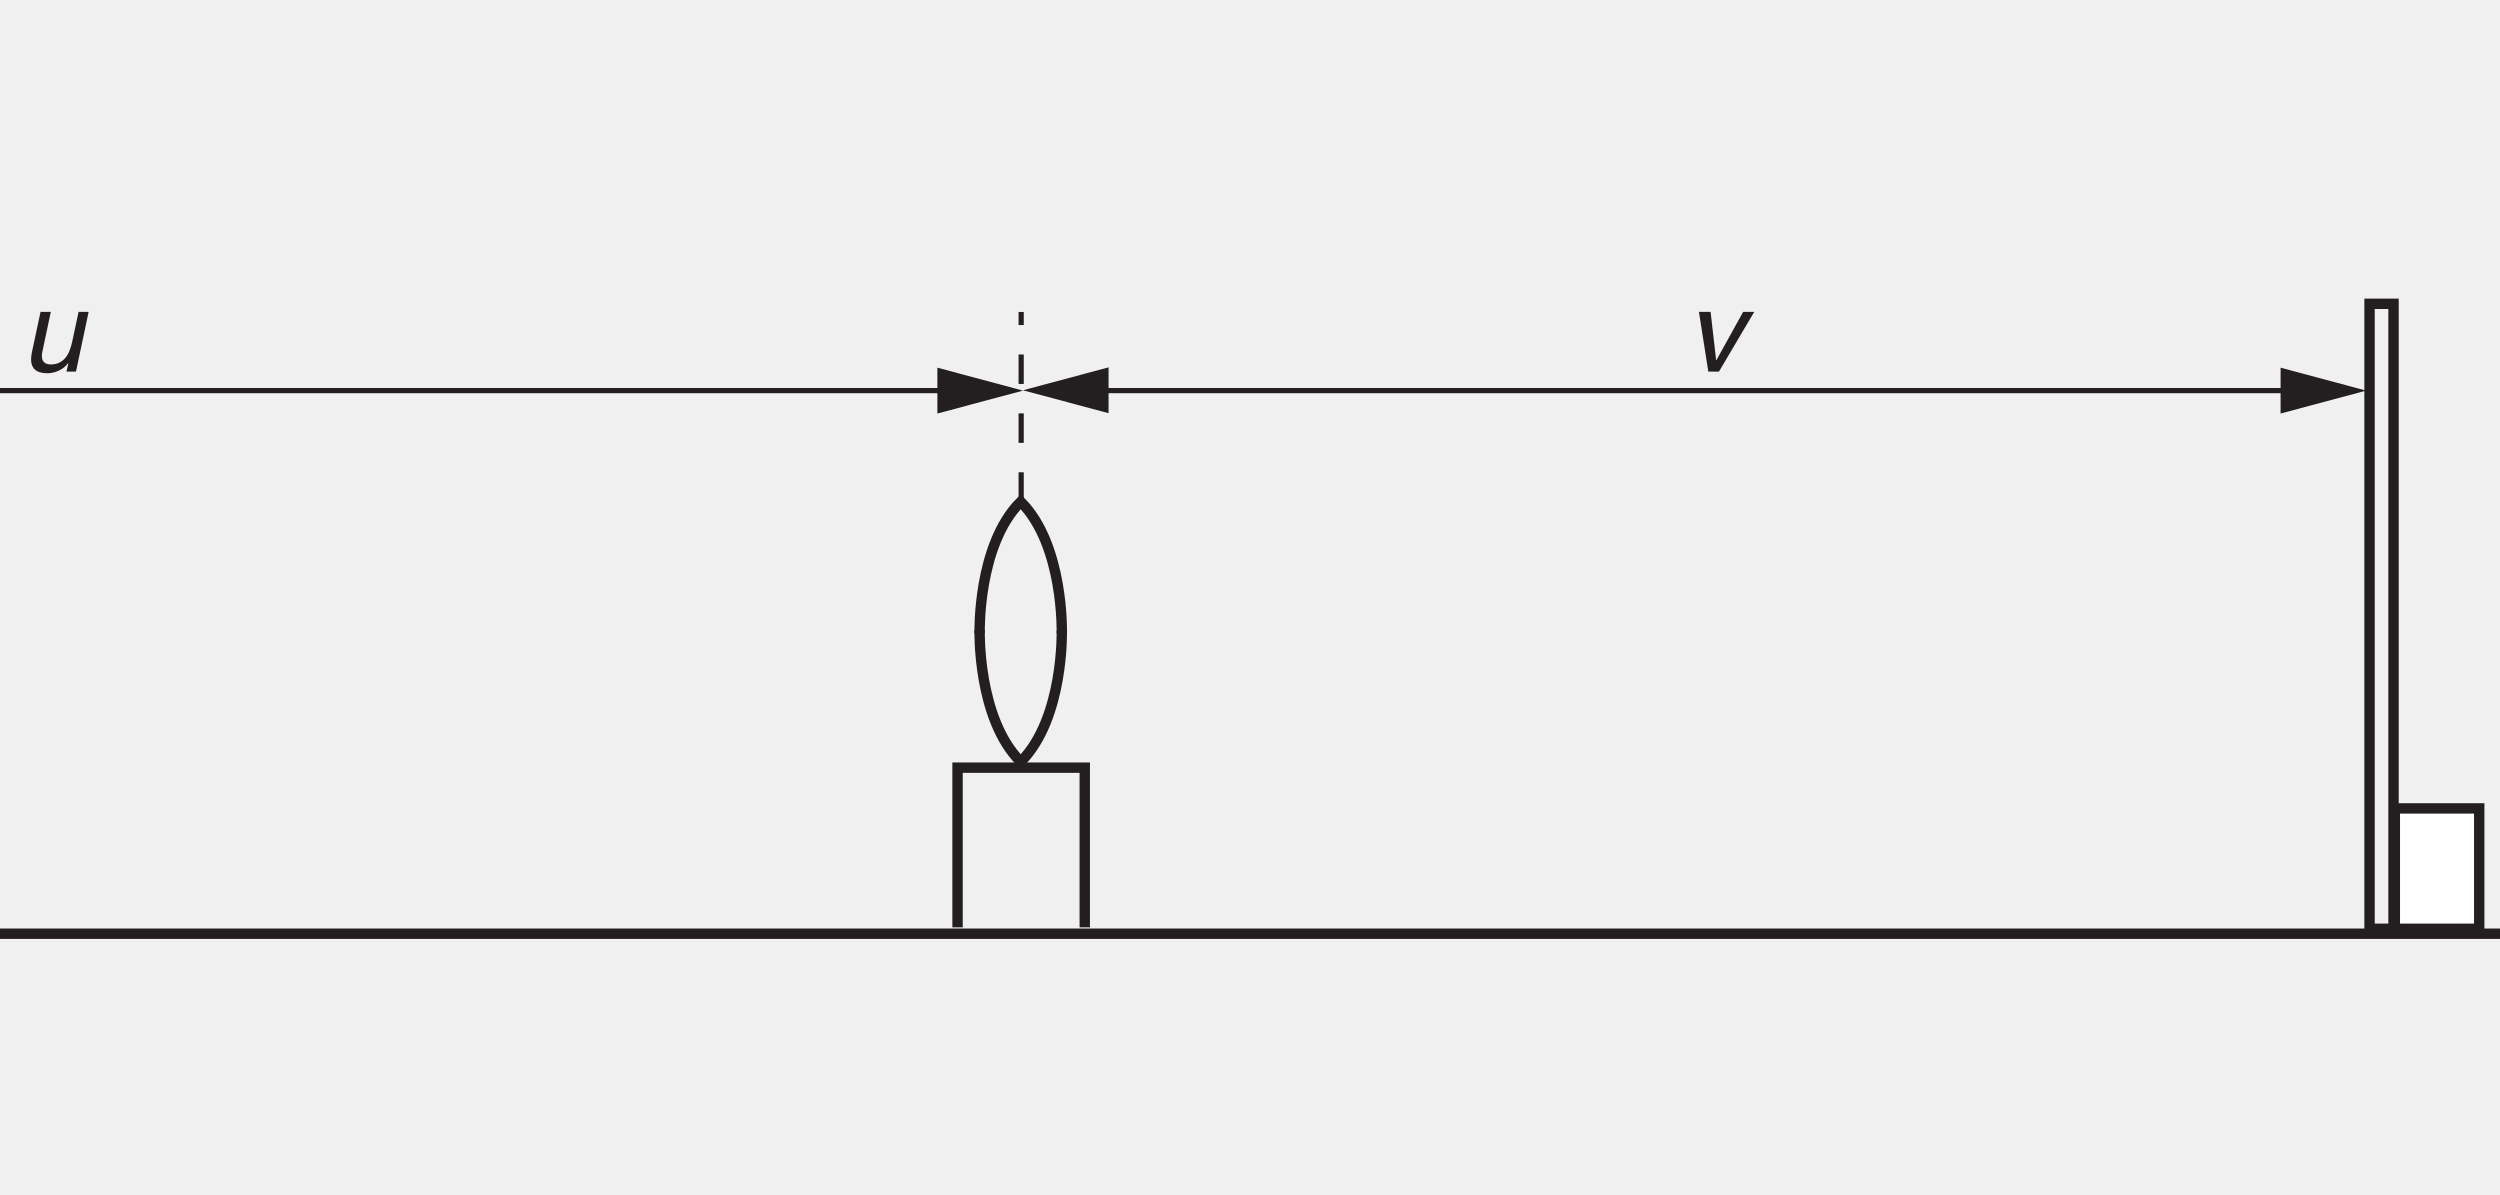
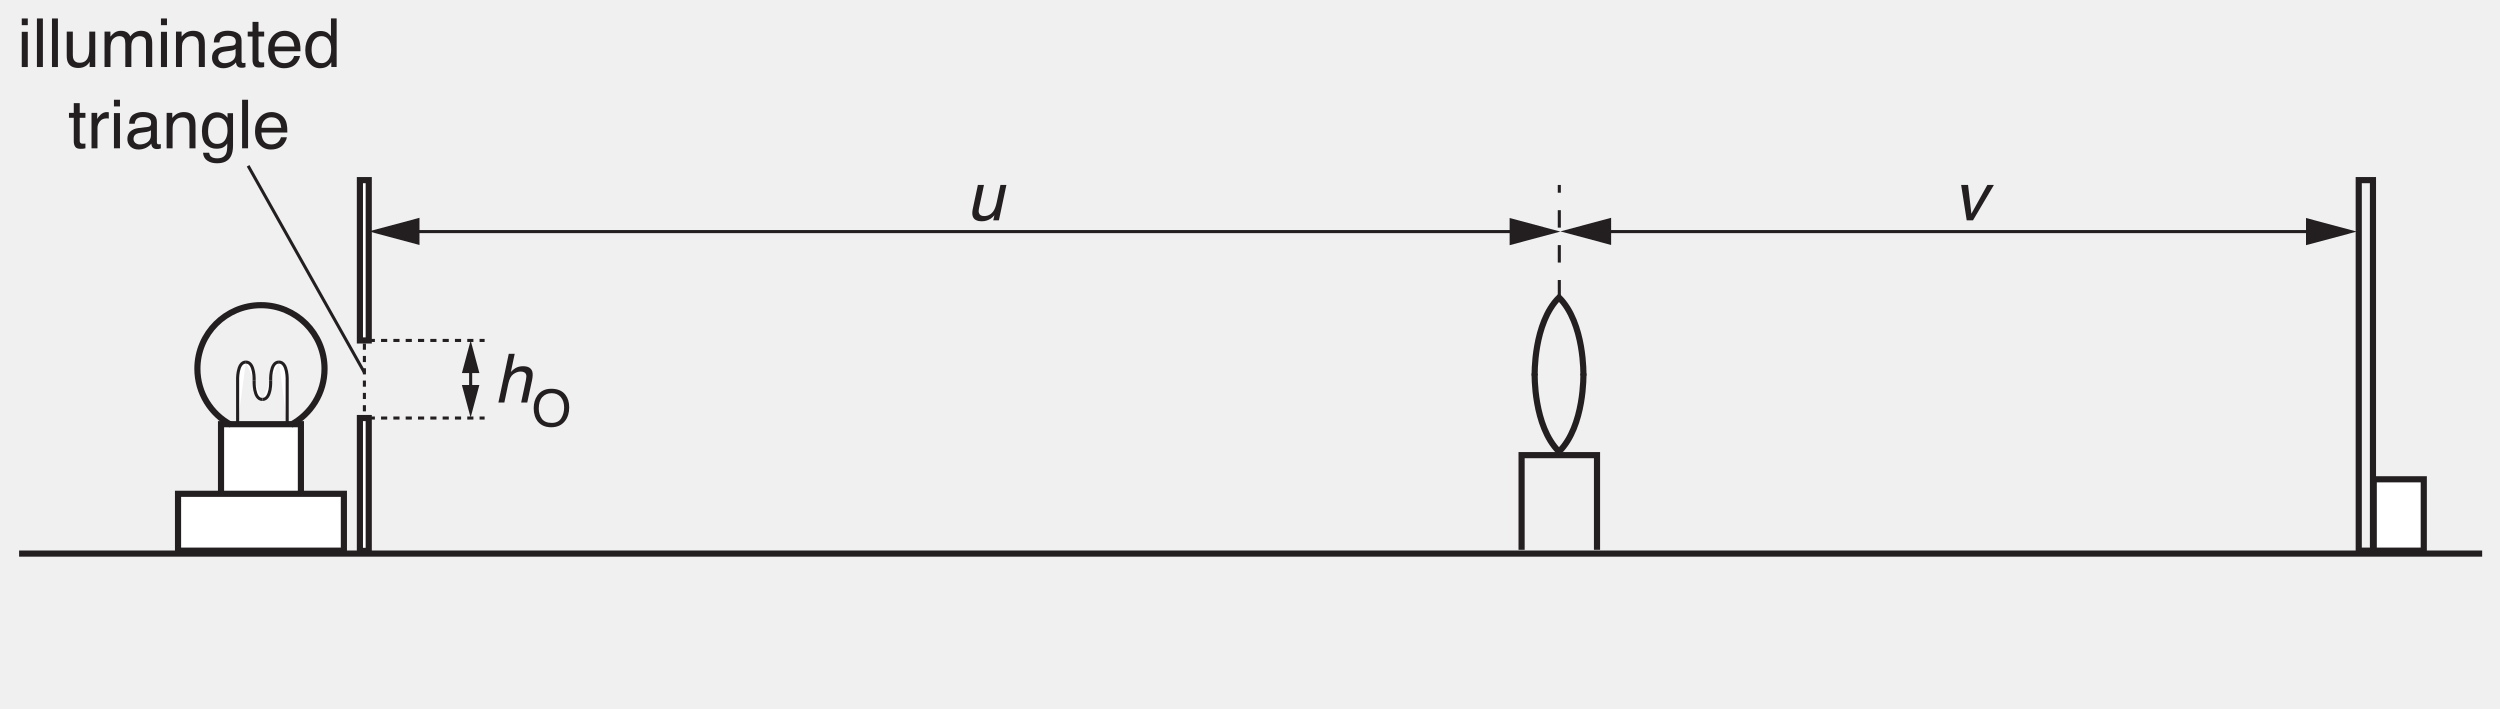
- <svg xmlns="http://www.w3.org/2000/svg" xmlns:xlink="http://www.w3.org/1999/xlink" data-id="0625_2020MJ_53_q03bi_fig3-2" data-width-mm="84.92" data-height-mm="40.58" data-measure="true" data-source="0625/53 MJ 2020 p9" version="1.1" width="240.713" height="115.041" viewBox="0 0 240.713 115.041">
+ <svg xmlns="http://www.w3.org/2000/svg" xmlns:xlink="http://www.w3.org/1999/xlink" data-id="0625_2020MJ_53_q03bi_fig3-2" data-width-mm="143.23" data-height-mm="40.58" data-measure="true" data-source="0625/53 MJ 2020 p9" version="1.1" width="406" height="115.041" viewBox="0 0 406 115.041">
  <defs>
    <clipPath id="clip_1">
-       <path transform="matrix(1,0,0,-1,-249.907,673.889)" d="M249.907 558.848H490.621V673.89H249.907Z" />
+       <path transform="matrix(1,0,0,-1,-94.999,673.889)" d="M95 558.848H501V673.89H95Z" />
    </clipPath>
    <clipPath id="clip_2">
-       <path transform="matrix(1,0,0,-1,-249.907,673.889)" d="M0 0H595.276V841.89H0Z" />
+       <path transform="matrix(1,0,0,-1,-94.999,673.889)" d="M0 0H595.276V841.89H0Z" />
    </clipPath>
    <clipPath id="clip_3">
-       <path transform="matrix(1,0,0,-1,-249.907,673.889)" d="M0 0H595.276V841.89H0Z" />
+       <path transform="matrix(1,0,0,-1,-94.999,673.889)" d="M0 0H595.276V841.89H0Z" />
    </clipPath>
-     <clipPath id="clip_4">
-       <path transform="matrix(1,0,0,-1,-249.907,673.889)" d="M71.103 572.432H524.174V676.051H71.103Z" />
+     <path id="font_4_76" d="M.064 .520H.153V0H.064V.520M.064 .717H.153V.618H.064V.717Z" />
+     <path id="font_4_79" d="M.066 .717H.154V0H.066V.717Z" />
+     <path id="font_4_88" d="M.152 .523V.175C.152 .149 .156 .127 .165 .110 .180 .079 .209 .063 .252 .063 .313 .063 .355 .090 .377 .145 .389 .174 .395 .215 .395 .266V.523H.483V0H.400L.401 .077C.389 .057 .375 .040 .358 .026 .325-.000 .284-.014 .236-.014 .162-.014 .111 .010 .084 .060 .069 .086 .062 .122 .062 .167V.523H.152M.272 .536V.536Z" />
+     <path id="font_4_80" d="M.064 .523H.151V.449C.172 .474 .191 .493 .208 .505 .236 .525 .269 .535 .306 .535 .348 .535 .381 .524 .407 .504 .421 .492 .434 .475 .446 .452 .465 .480 .488 .501 .515 .514 .541 .528 .571 .535 .604 .535 .674 .535 .722 .509 .747 .458 .761 .431 .768 .394 .768 .348V0H.676V.363C.676 .398 .668 .422 .650 .435 .633 .448 .611 .455 .586 .455 .552 .455 .522 .443 .497 .420 .472 .397 .460 .358 .460 .304V0H.371V.341C.371 .377 .366 .403 .358 .419 .345 .443 .320 .456 .283 .456 .250 .456 .220 .443 .193 .417 .165 .391 .152 .345 .152 .277V0H.064V.523Z" />
+     <path id="font_4_81" d="M.064 .523H.147V.449C.172 .479 .198 .501 .226 .515 .254 .528 .284 .535 .318 .535 .393 .535 .443 .509 .469 .457 .483 .429 .490 .388 .490 .335V0H.401V.329C.401 .361 .396 .387 .387 .407 .371 .439 .343 .456 .302 .456 .281 .456 .264 .453 .250 .449 .226 .442 .205 .428 .187 .406 .172 .389 .163 .371 .158 .353 .154 .334 .152 .308 .152 .274V0H.064V.523M.270 .536V.536Z" />
+     <path id="font_4_68" d="M.131 .139C.131 .114 .141 .094 .159 .079 .178 .064 .200 .057 .225 .057 .256 .057 .286 .064 .315 .078 .364 .102 .388 .141 .388 .195V.266C.377 .258 .364 .252 .347 .247 .330 .243 .313 .239 .297 .238L.244 .231C.212 .227 .188 .221 .172 .212 .145 .197 .131 .172 .131 .139M.344 .316C.364 .319 .378 .327 .385 .342 .389 .350 .391 .361 .391 .376 .391 .406 .380 .427 .359 .441 .337 .455 .307 .461 .267 .461 .221 .461 .189 .449 .169 .424 .159 .410 .152 .390 .148 .363H.066C.068 .427 .089 .472 .129 .498 .169 .523 .216 .536 .269 .536 .331 .536 .381 .524 .419 .500 .457 .477 .476 .441 .476 .391V.089C.476 .080 .478 .073 .482 .067 .485 .062 .493 .059 .505 .059 .509 .059 .514 .059 .519 .060 .523 .060 .529 .061 .534 .062V-.002C.520-.006 .510-.009 .503-.010 .496-.011 .486-.011 .474-.011 .443-.011 .421-.000 .408 .020 .401 .032 .395 .048 .393 .069 .375 .045 .349 .025 .315 .007 .282-.009 .245-.018 .205-.018 .156-.018 .116-.003 .086 .025 .055 .055 .040 .092 .040 .136 .040 .185 .055 .223 .085 .249 .115 .276 .155 .293 .204 .299L.344 .316M.271 .536V.536Z" />
+     <path id="font_4_87" d="M.082 .667H.170V.523H.254V.450H.170V.110C.170 .092 .177 .079 .189 .073 .196 .070 .207 .068 .223 .068 .227 .068 .232 .068 .237 .068 .242 .068 .247 .069 .254 .070V0C.244-.003 .233-.005 .222-.006 .211-.008 .200-.008 .187-.008 .146-.008 .118 .001 .104 .022 .089 .043 .082 .070 .082 .104V.450H.011V.523H.082V.667Z" />
+     <path id="font_4_72" d="M.282 .535C.319 .535 .355 .526 .390 .509 .424 .491 .451 .469 .469 .441 .487 .415 .499 .384 .504 .349 .510 .325 .512 .286 .512 .233H.129C.131 .180 .143 .137 .166 .105 .190 .073 .226 .057 .275 .057 .321 .057 .358 .072 .385 .102 .401 .120 .412 .140 .418 .163H.505C.503 .143 .495 .122 .482 .099 .469 .075 .455 .056 .439 .041 .412 .015 .379-.001 .340-.010 .319-.015 .295-.018 .268-.018 .203-.018 .148 .005 .103 .052 .057 .099 .035 .166 .035 .251 .035 .335 .057 .404 .103 .456 .149 .508 .208 .535 .282 .535M.422 .303C.418 .341 .410 .372 .397 .395 .373 .437 .333 .458 .276 .458 .236 .458 .202 .444 .175 .415 .147 .385 .133 .348 .131 .303H.422M.273 .536V.536Z" />
+     <path id="font_4_71" d="M.120 .255C.120 .199 .131 .152 .155 .114 .179 .076 .217 .057 .270 .057 .310 .057 .344 .075 .370 .110 .396 .145 .409 .195 .409 .261 .409 .327 .396 .376 .369 .408 .342 .440 .308 .456 .269 .456 .224 .456 .188 .439 .161 .405 .133 .371 .120 .321 .120 .255M.252 .532C.292 .532 .326 .523 .353 .507 .368 .497 .386 .480 .406 .456V.718H.490V0H.411V.072C.391 .040 .366 .017 .338 .002 .310-.011 .278-.018 .242-.018 .184-.018 .133 .005 .091 .054 .048 .103 .027 .169 .027 .250 .027 .326 .046 .392 .085 .448 .124 .504 .180 .532 .252 .532Z" />
+     <path id="font_4_85" d="M.066 .523H.150V.432C.157 .450 .173 .471 .200 .497 .227 .522 .258 .535 .292 .535 .294 .535 .297 .534 .301 .534 .305 .534 .311 .533 .321 .532V.439C.316 .440 .311 .441 .306 .441 .302 .442 .297 .442 .292 .442 .248 .442 .214 .428 .190 .399 .166 .370 .154 .337 .154 .300V0H.066V.523Z" />
+     <path id="font_4_74" d="M.249 .532C.290 .532 .325 .522 .356 .501 .373 .490 .389 .473 .407 .451V.518H.488V.042C.488-.024 .478-.076 .458-.115 .422-.186 .353-.221 .252-.221 .196-.221 .148-.209 .110-.183 .071-.158 .050-.119 .045-.065H.135C.139-.088 .147-.106 .160-.119 .180-.138 .211-.148 .254-.148 .321-.148 .365-.124 .386-.077 .399-.049 .404 .000 .403 .072 .386 .045 .365 .025 .340 .012 .315-.000 .282-.006 .242-.006 .185-.006 .135 .013 .093 .053 .051 .093 .029 .160 .029 .253 .029 .340 .051 .409 .093 .458 .136 .507 .188 .532 .249 .532M.407 .263C.407 .328 .393 .376 .367 .407 .340 .438 .306 .454 .265 .454 .203 .454 .160 .425 .138 .367 .126 .336 .120 .295 .120 .245 .120 .187 .132 .142 .156 .111 .179 .080 .212 .065 .252 .065 .315 .065 .360 .093 .385 .150 .400 .182 .407 .220 .407 .263M.259 .536V.536Z" />
+     <path id="font_5_75" d="M.217 .719H.305L.248 .452C.274 .478 .297 .497 .316 .508 .348 .526 .385 .536 .428 .536 .504 .536 .549 .509 .565 .456 .573 .427 .572 .387 .562 .335L.490 0H.400L.470 .329C.478 .368 .479 .396 .473 .414 .463 .442 .436 .457 .392 .457 .356 .457 .320 .444 .285 .419 .250 .394 .225 .347 .210 .277L.152 0H.064L.217 .719Z" />
+     <path id="font_4_50" d="M.385 .737C.512 .737 .606 .696 .666 .615 .714 .551 .738 .470 .738 .371 .738 .263 .711 .174 .656 .103 .592 .020 .501-.021 .383-.021 .273-.021 .186 .015 .123 .088 .067 .158 .039 .247 .039 .354 .039 .452 .063 .535 .111 .604 .173 .692 .264 .737 .385 .737M.395 .065C.481 .065 .543 .096 .581 .157 .619 .218 .638 .289 .638 .369 .638 .453 .616 .521 .572 .573 .528 .624 .468 .650 .391 .650 .317 .650 .256 .624 .209 .573 .163 .522 .139 .447 .139 .348 .139 .268 .159 .201 .199 .147 .240 .092 .305 .065 .395 .065M.388 .737V.737Z" />
+     <clipPath id="clip_6">
+       <path transform="matrix(1,0,0,-1,-94.999,673.889)" d="M71.103 572.432H524.174V676.051H71.103Z" />
    </clipPath>
    <path id="font_5_89" d="M.218 .523 .267 .097 .503 .523H.600L.291 0H.198L.116 .523H.218Z" />
    <path id="font_5_88" d="M.263 .523 .189 .175C.183 .149 .183 .127 .188 .110 .197 .079 .222 .063 .265 .063 .326 .063 .374 .090 .408 .145 .426 .174 .440 .215 .451 .266L.506 .523H.594L.483 0H.400L.417 .076C.401 .056 .384 .040 .364 .026 .324-.000 .281-.014 .233-.014 .158-.014 .113 .010 .097 .060 .088 .086 .088 .122 .097 .167L.173 .523H.263Z" />
-     <clipPath id="clip_6">
-       <path transform="matrix(1,0,0,-1,-249.907,673.889)" d="M71.103 572.432H524.174V676.051H71.103Z" />
+     <clipPath id="clip_7">
+       <path transform="matrix(1,0,0,-1,-94.999,673.889)" d="M71.103 572.432H524.174V676.051H71.103Z" />
    </clipPath>
  </defs>
  <g clip-path="url(#clip_1)">
    <g clip-path="url(#clip_2)">
      <g clip-path="url(#clip_3)" />
-       <path transform="matrix(1,0,0,-1,106.739,35.370)" d="M0 0-8.241-2.208 0-4.415Z" fill="#231f20" />
-       <path transform="matrix(1,0,0,-1,219.587,35.402)" d="M0 0 8.242-2.208 0-4.415Z" fill="#231f20" />
-       <path transform="matrix(1,0,0,-1,-151.804,89.903)" d="M0 0H400Z" fill="#ffffff" />
-       <path transform="matrix(1,0,0,-1,248.194,89.903)" stroke-width="1" stroke-linecap="butt" stroke-miterlimit="4" stroke-linejoin="miter" fill="none" stroke="#231f20" d="M0 0H-400" />
-       <path transform="matrix(1,0,0,-1,228.152,89.427)" stroke-width="1" stroke-linecap="butt" stroke-miterlimit="4" stroke-linejoin="miter" fill="none" stroke="#231f20" d="M0 0H2.309V60.175H0Z" />
-       <path transform="matrix(1,0,0,-1,-249.907,673.889)" d="M488.621 596.053H480.495V584.462H488.621Z" fill="#ffffff" />
-       <path transform="matrix(1,0,0,-1,238.713,77.837)" stroke-width="1" stroke-linecap="butt" stroke-miterlimit="4" stroke-linejoin="miter" fill="none" stroke="#231f20" d="M0 0H-8.126V-11.59H0Z" />
-       <path transform="matrix(1,0,0,-1,98.323,48.309)" stroke-width=".5" stroke-linecap="butt" stroke-dasharray="2.835" stroke-miterlimit="4" stroke-linejoin="miter" fill="none" stroke="#231f20" d="M0 0V18.272" />
-       <path transform="matrix(1,0,0,-1,223.580,37.610)" stroke-width=".5" stroke-linecap="butt" stroke-miterlimit="4" stroke-linejoin="miter" fill="none" stroke="#231f20" d="M0 0H-119.881" />
-       <g clip-path="url(#clip_4)" />
-       <path transform="matrix(1,0,0,-1,104.446,89.289)" stroke-width="1" stroke-linecap="butt" stroke-miterlimit="4" stroke-linejoin="miter" fill="none" stroke="#231f20" d="M0 0V15.375H-12.248V0" />
-       <use data-text="v" xlink:href="#font_5_89" transform="matrix(11,0,0,-11,162.307,35.782)" fill="#231f20" />
-       <path transform="matrix(1,0,0,-1,90.256,35.402)" d="M0 0 8.242-2.208 0-4.415Z" fill="#231f20" />
-       <path transform="matrix(1,0,0,-1,94.248,37.610)" stroke-width=".5" stroke-linecap="butt" stroke-miterlimit="4" stroke-linejoin="miter" fill="none" stroke="#231f20" d="M0 0H-184.073" />
-       <use data-text="u" xlink:href="#font_5_88" transform="matrix(11,0,0,-11,2.000,35.782)" fill="#231f20" />
+       <path transform="matrix(1,0,0,-1,75.008,62.520)" d="M0 0 1.42-5.301 2.841 0Z" fill="#231f20" />
+       <path transform="matrix(1,0,0,-1,75.015,60.585)" d="M0 0 1.42 5.301 2.84 0Z" fill="#231f20" />
+       <path transform="matrix(1,0,0,-1,261.647,35.370)" d="M0 0-8.241-2.208 0-4.415Z" fill="#231f20" />
+       <path transform="matrix(1,0,0,-1,374.495,35.402)" d="M0 0 8.242-2.208 0-4.415Z" fill="#231f20" />
+       <path transform="matrix(1,0,0,-1,76.435,59.473)" stroke-width=".5" stroke-linecap="butt" stroke-miterlimit="4" stroke-linejoin="miter" fill="none" stroke="#231f20" d="M0 0V-4.544" />
+       <use data-text="i" xlink:href="#font_4_76" transform="matrix(11,0,0,-11,2.829,10.885)" fill="#231f20" />
+       <use data-text="l" xlink:href="#font_4_79" transform="matrix(11,0,0,-11,5.271,10.885)" fill="#231f20" />
+       <use data-text="l" xlink:href="#font_4_79" transform="matrix(11,0,0,-11,7.713,10.885)" fill="#231f20" />
+       <use data-text="u" xlink:href="#font_4_88" transform="matrix(11,0,0,-11,10.155,10.885)" fill="#231f20" />
+       <use data-text="m" xlink:href="#font_4_80" transform="matrix(11,0,0,-11,16.271,10.885)" fill="#231f20" />
+       <use data-text="i" xlink:href="#font_4_76" transform="matrix(11,0,0,-11,25.434,10.885)" fill="#231f20" />
+       <use data-text="n" xlink:href="#font_4_81" transform="matrix(11,0,0,-11,27.876,10.885)" fill="#231f20" />
+       <use data-text="a" xlink:href="#font_4_68" transform="matrix(11,0,0,-11,33.992,10.885)" fill="#231f20" />
+       <use data-text="t" xlink:href="#font_4_87" transform="matrix(11,0,0,-11,40.108,10.885)" fill="#231f20" />
+       <use data-text="e" xlink:href="#font_4_72" transform="matrix(11,0,0,-11,43.166,10.885)" fill="#231f20" />
+       <use data-text="d" xlink:href="#font_4_71" transform="matrix(11,0,0,-11,49.282,10.885)" fill="#231f20" />
+       <use data-text="t" xlink:href="#font_4_87" transform="matrix(11,0,0,-11,11.079,24.085)" fill="#231f20" />
+       <use data-text="r" xlink:href="#font_4_85" transform="matrix(11,0,0,-11,14.137,24.085)" fill="#231f20" />
+       <use data-text="i" xlink:href="#font_4_76" transform="matrix(11,0,0,-11,17.800,24.085)" fill="#231f20" />
+       <use data-text="a" xlink:href="#font_4_68" transform="matrix(11,0,0,-11,20.242,24.085)" fill="#231f20" />
+       <use data-text="n" xlink:href="#font_4_81" transform="matrix(11,0,0,-11,26.358,24.085)" fill="#231f20" />
+       <use data-text="g" xlink:href="#font_4_74" transform="matrix(11,0,0,-11,32.474,24.085)" fill="#231f20" />
+       <use data-text="l" xlink:href="#font_4_79" transform="matrix(11,0,0,-11,38.590,24.085)" fill="#231f20" />
+       <use data-text="e" xlink:href="#font_4_72" transform="matrix(11,0,0,-11,41.032,24.085)" fill="#231f20" />
+       <use data-text="h" xlink:href="#font_5_75" transform="matrix(11,0,0,-11,80.236,65.368)" fill="#231f20" />
+       <use data-text="O" xlink:href="#font_4_50" transform="matrix(8.25,0,0,-8.25,86.351,69.215)" fill="#231f20" />
+       <path transform="matrix(1,0,0,-1,59.178,72.802)" stroke-width=".5" stroke-linecap="butt" stroke-dasharray="1,1,1,1" stroke-miterlimit="4" stroke-linejoin="miter" fill="none" stroke="#231f20" d="M0 0V18.819" />
+       <path transform="matrix(1,0,0,-1,59.882,67.888)" stroke-width=".5" stroke-linecap="butt" stroke-dasharray="1,1,1,1" stroke-miterlimit="4" stroke-linejoin="miter" fill="none" stroke="#231f20" d="M0 0H18.819" />
+       <path transform="matrix(1,0,0,-1,59.882,55.288)" stroke-width=".5" stroke-linecap="butt" stroke-dasharray="1,1,1,1" stroke-miterlimit="4" stroke-linejoin="miter" fill="none" stroke="#231f20" d="M0 0H18.819" />
+       <path transform="matrix(1,0,0,-1,-94.999,673.889)" d="M153.448 606.002H154.883V584.425H153.448Z" fill="#ffffff" />
+       <path transform="matrix(1,0,0,-1,58.448,67.888)" stroke-width="1" stroke-linecap="butt" stroke-miterlimit="4" stroke-linejoin="miter" fill="none" stroke="#231f20" d="M0 0H1.435V-21.577H0Z" />
+       <path transform="matrix(1,0,0,-1,-94.999,673.889)" d="M130.894 605.001H143.868V591.862H130.894Z" fill="#ffffff" />
+       <path transform="matrix(1,0,0,-1,35.894,68.889)" stroke-width="1" stroke-linecap="butt" stroke-miterlimit="4" stroke-linejoin="miter" fill="none" stroke="#231f20" d="M0 0H12.974V-13.139H0Z" />
+       <path transform="matrix(1,0,0,-1,3.102,89.903)" d="M0 0H400Z" fill="#ffffff" />
+       <path transform="matrix(1,0,0,-1,403.102,89.903)" stroke-width="1" stroke-linecap="butt" stroke-miterlimit="4" stroke-linejoin="miter" fill="none" stroke="#231f20" d="M0 0H-400" />
+       <path transform="matrix(1,0,0,-1,383.060,89.427)" stroke-width="1" stroke-linecap="butt" stroke-miterlimit="4" stroke-linejoin="miter" fill="none" stroke="#231f20" d="M0 0H2.309V60.175H0Z" />
+       <path transform="matrix(1,0,0,-1,-94.999,673.889)" d="M488.621 596.053H480.495V584.462H488.621Z" fill="#ffffff" />
+       <path transform="matrix(1,0,0,-1,393.621,77.837)" stroke-width="1" stroke-linecap="butt" stroke-miterlimit="4" stroke-linejoin="miter" fill="none" stroke="#231f20" d="M0 0H-8.126V-11.59H0Z" />
+       <path transform="matrix(1,0,0,-1,253.231,48.309)" stroke-width=".5" stroke-linecap="butt" stroke-dasharray="2.835" stroke-miterlimit="4" stroke-linejoin="miter" fill="none" stroke="#231f20" d="M0 0V18.272" />
+       <path transform="matrix(1,0,0,-1,378.487,37.610)" stroke-width=".5" stroke-linecap="butt" stroke-miterlimit="4" stroke-linejoin="miter" fill="none" stroke="#231f20" d="M0 0H-119.881" />
+       <path transform="matrix(1,0,0,-1,-94.999,673.889)" d="M150.847 593.697H123.912V584.463H150.847Z" fill="#ffffff" />
+       <path transform="matrix(1,0,0,-1,55.847,80.193)" stroke-width="1" stroke-linecap="butt" stroke-miterlimit="4" stroke-linejoin="miter" fill="none" stroke="#231f20" d="M0 0H-26.935V-9.234H0Z" />
      <g clip-path="url(#clip_6)">
-         <path transform="matrix(1,0,0,-1,102.237,60.995)" stroke-width="1" stroke-linecap="butt" stroke-miterlimit="4" stroke-linejoin="miter" fill="none" stroke="#231f20" d="M0 0C0 0 .232 8.499-3.958 12.687-8.147 8.499-7.913 0-7.913 0" />
-         <path transform="matrix(1,0,0,-1,102.237,60.664)" stroke-width="1" stroke-linecap="butt" stroke-miterlimit="4" stroke-linejoin="miter" fill="none" stroke="#231f20" d="M0 0C0 0 .232-8.499-3.958-12.688-8.147-8.499-7.913 0-7.913 0" />
+         <path transform="matrix(1,0,0,-1,37.500,68.983)" stroke-width="1" stroke-linecap="butt" stroke-miterlimit="4" stroke-linejoin="miter" fill="none" stroke="#231f20" d="M0 0C-3.241 1.741-5.443 5.163-5.443 9.101-5.443 14.801-.821 19.425 4.88 19.425 10.582 19.425 15.204 14.801 15.204 9.101 15.204 5.158 12.995 1.732 9.746-.005" />
+         <path transform="matrix(1,0,0,-1,38.589,68.825)" d="M0 0V6.989C0 6.989-.141 10.026 1.342 10.026" fill="#ffffff" />
+         <path transform="matrix(1,0,0,-1,38.589,68.825)" stroke-width=".5" stroke-linecap="butt" stroke-miterlimit="4" stroke-linejoin="miter" fill="none" stroke="#231f20" d="M0 0V6.989C0 6.989-.141 10.026 1.342 10.026" />
+         <path transform="matrix(1,0,0,-1,46.639,68.825)" d="M0 0V6.989C0 6.989 .141 10.026-1.342 10.026" fill="#ffffff" />
+         <path transform="matrix(1,0,0,-1,46.639,68.825)" stroke-width=".5" stroke-linecap="butt" stroke-miterlimit="4" stroke-linejoin="miter" fill="none" stroke="#231f20" d="M0 0V6.989C0 6.989 .141 10.026-1.342 10.026" />
+         <path transform="matrix(1,0,0,-1,41.272,61.836)" d="M0 0C0 0 .141 3.037-1.341 3.037" fill="#ffffff" />
+         <path transform="matrix(1,0,0,-1,41.272,61.836)" stroke-width=".5" stroke-linecap="butt" stroke-miterlimit="4" stroke-linejoin="miter" fill="none" stroke="#231f20" d="M0 0C0 0 .141 3.037-1.341 3.037" />
+         <path transform="matrix(1,0,0,-1,43.957,61.836)" d="M0 0C0 0-.141 3.037 1.341 3.037" fill="#ffffff" />
+         <path transform="matrix(1,0,0,-1,43.957,61.836)" stroke-width=".5" stroke-linecap="butt" stroke-miterlimit="4" stroke-linejoin="miter" fill="none" stroke="#231f20" d="M0 0C0 0-.141 3.037 1.341 3.037" />
+         <path transform="matrix(1,0,0,-1,43.957,61.836)" d="M0 0C0 0 .14-3.033-1.342-3.033" fill="#ffffff" />
+         <path transform="matrix(1,0,0,-1,43.957,61.836)" stroke-width=".5" stroke-linecap="butt" stroke-miterlimit="4" stroke-linejoin="miter" fill="none" stroke="#231f20" d="M0 0C0 0 .14-3.033-1.342-3.033" />
+         <path transform="matrix(1,0,0,-1,41.272,61.836)" d="M0 0C0 0-.141-3.033 1.343-3.033" fill="#ffffff" />
+         <path transform="matrix(1,0,0,-1,41.272,61.836)" stroke-width=".5" stroke-linecap="butt" stroke-miterlimit="4" stroke-linejoin="miter" fill="none" stroke="#231f20" d="M0 0C0 0-.141-3.033 1.343-3.033" />
      </g>
+       <path transform="matrix(1,0,0,-1,259.354,89.289)" stroke-width="1" stroke-linecap="butt" stroke-miterlimit="4" stroke-linejoin="miter" fill="none" stroke="#231f20" d="M0 0V15.375H-12.248V0" />
+       <use data-text="v" xlink:href="#font_5_89" transform="matrix(11,0,0,-11,317.214,35.782)" fill="#231f20" />
+       <path transform="matrix(1,0,0,-1,68.124,35.370)" d="M0 0-8.241-2.208 0-4.415Z" fill="#231f20" />
+       <path transform="matrix(1,0,0,-1,245.164,35.402)" d="M0 0 8.242-2.208 0-4.415Z" fill="#231f20" />
+       <path transform="matrix(1,0,0,-1,249.156,37.610)" stroke-width=".5" stroke-linecap="butt" stroke-miterlimit="4" stroke-linejoin="miter" fill="none" stroke="#231f20" d="M0 0H-184.073" />
+       <use data-text="u" xlink:href="#font_5_88" transform="matrix(11,0,0,-11,156.907,35.782)" fill="#231f20" />
+       <path transform="matrix(1,0,0,-1,59.150,60.453)" stroke-width=".5" stroke-linecap="butt" stroke-miterlimit="4" stroke-linejoin="miter" fill="none" stroke="#231f20" d="M0 0-18.855 33.524" />
+       <g clip-path="url(#clip_7)">
+         <path transform="matrix(1,0,0,-1,257.144,60.995)" stroke-width="1" stroke-linecap="butt" stroke-miterlimit="4" stroke-linejoin="miter" fill="none" stroke="#231f20" d="M0 0C0 0 .232 8.499-3.958 12.687-8.147 8.499-7.913 0-7.913 0" />
+         <path transform="matrix(1,0,0,-1,257.144,60.664)" stroke-width="1" stroke-linecap="butt" stroke-miterlimit="4" stroke-linejoin="miter" fill="none" stroke="#231f20" d="M0 0C0 0 .232-8.499-3.958-12.688-8.147-8.499-7.913 0-7.913 0" />
+       </g>
+       <path transform="matrix(1,0,0,-1,-94.999,673.889)" d="M153.448 644.637H154.883V618.601H153.448Z" fill="#ffffff" />
+       <path transform="matrix(1,0,0,-1,58.448,29.253)" stroke-width="1" stroke-linecap="butt" stroke-miterlimit="4" stroke-linejoin="miter" fill="none" stroke="#231f20" d="M0 0H1.435V-26.036H0Z" />
    </g>
  </g>
</svg>
